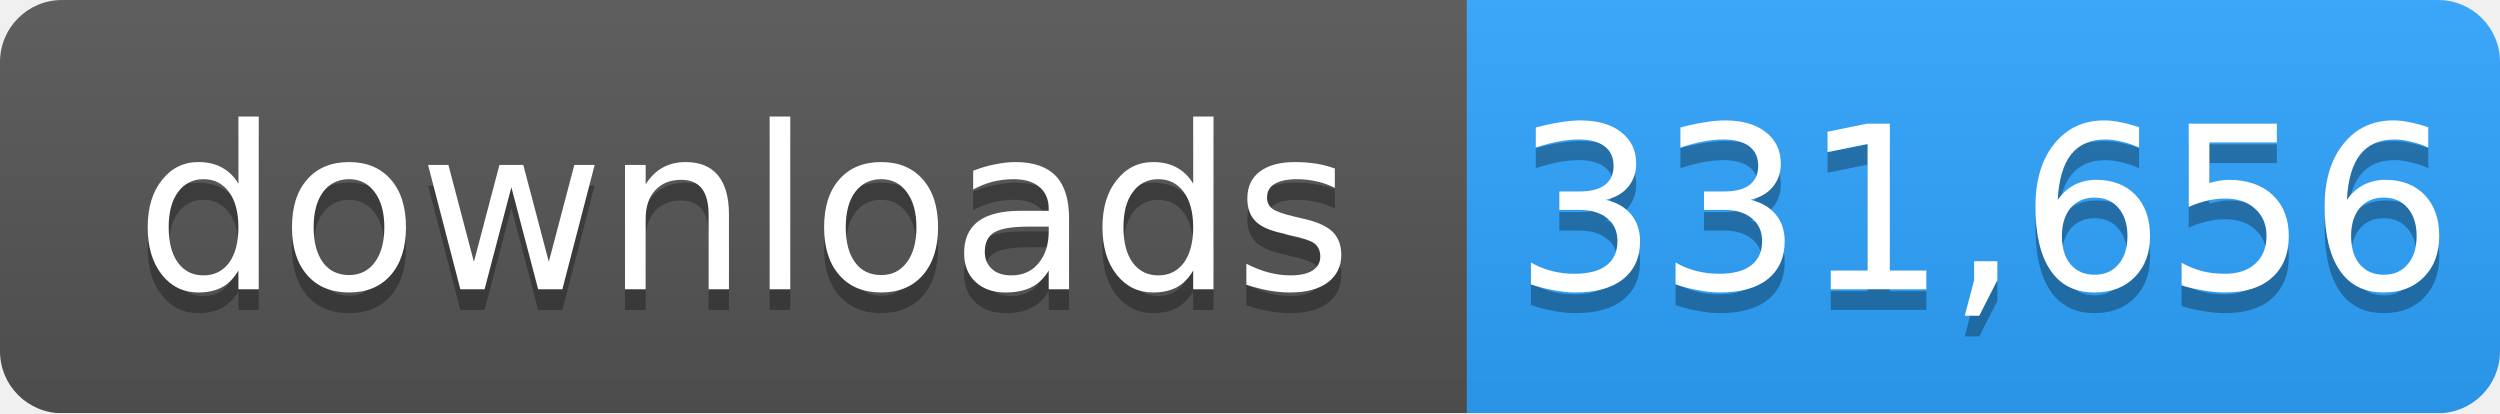
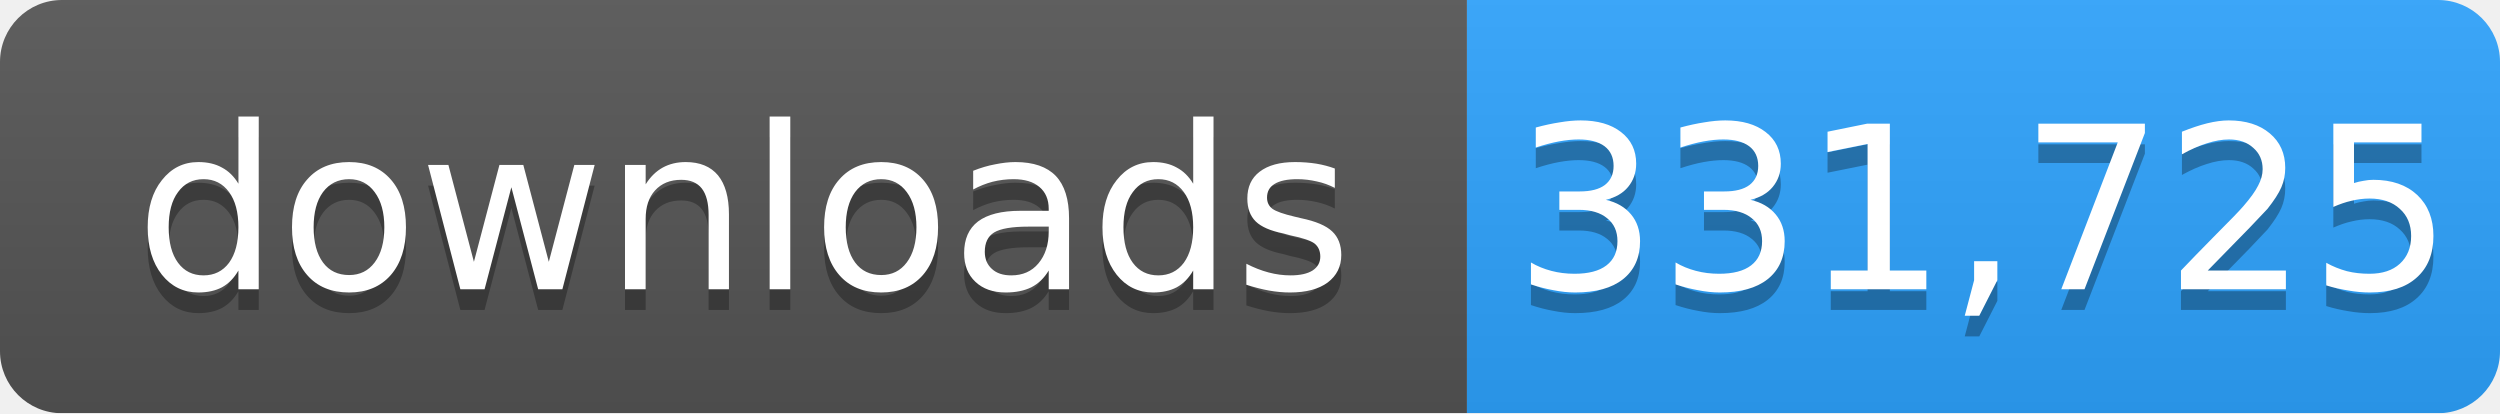
- <svg xmlns="http://www.w3.org/2000/svg" width="121" height="20" role="img" aria-label="downloads: 331,656">
+ <svg xmlns="http://www.w3.org/2000/svg" width="121" height="20" role="img" aria-label="downloads: 331,725">
  <linearGradient id="s" x2="0" y2="100%">
    <stop offset="0" stop-color="#bbb" stop-opacity=".1" />
    <stop offset="1" stop-opacity=".1" />
  </linearGradient>
  <mask id="m">
    <rect width="121" height="20" rx="3" fill="#fff" />
  </mask>
  <g mask="url(#m)">
    <rect width="71" height="20" fill="#555" />
    <rect x="71" width="50" height="20" fill="#2ea4ff" />
    <rect width="121" height="20" fill="url(#s)" />
  </g>
  <g fill="#fff" text-anchor="middle" font-family="Verdana,Geneva,DejaVu Sans,sans-serif" font-size="11">
    <text x="36" y="15" fill="#010101" fill-opacity=".3">downloads</text>
    <text x="36" y="14">downloads</text>
-     <text x="96" y="15" fill="#010101" fill-opacity=".3">331,656</text>
-     <text x="96" y="14">331,656</text>
+     <text x="96" y="15" fill="#010101" fill-opacity=".3">331,725</text>
+     <text x="96" y="14">331,725</text>
  </g>
</svg>
